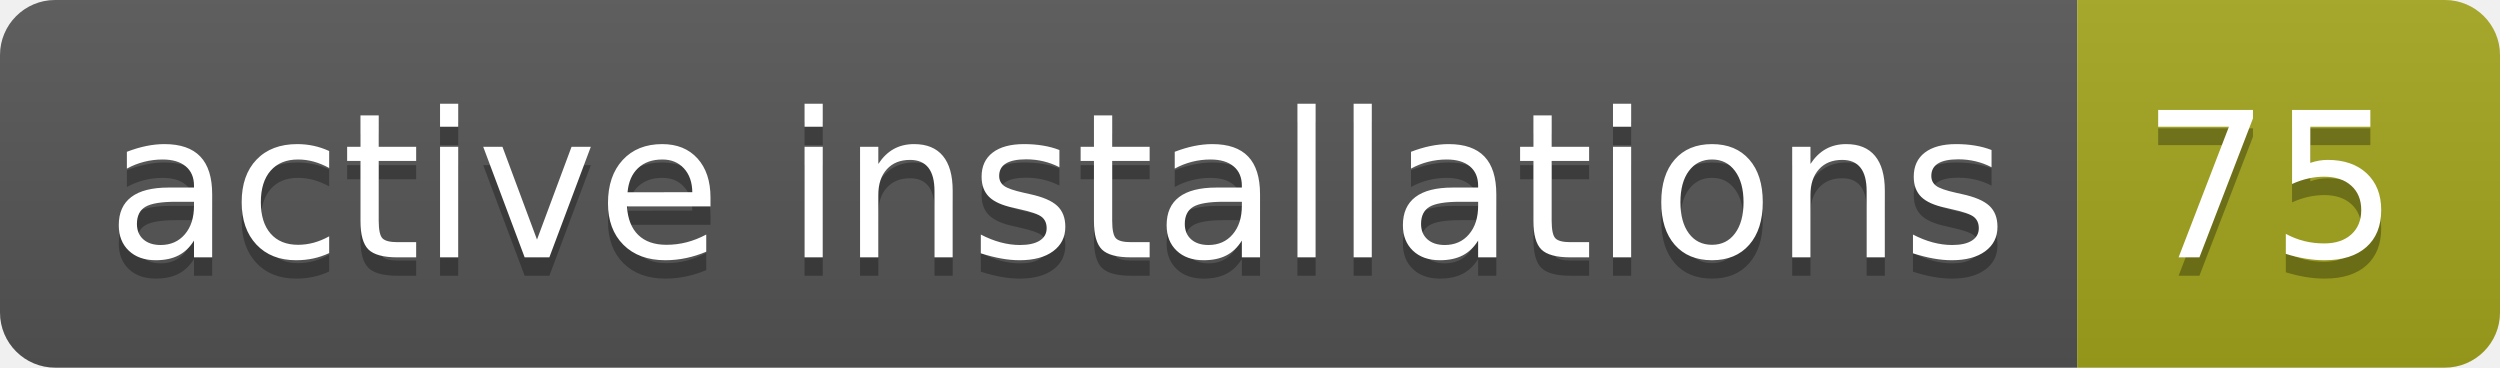
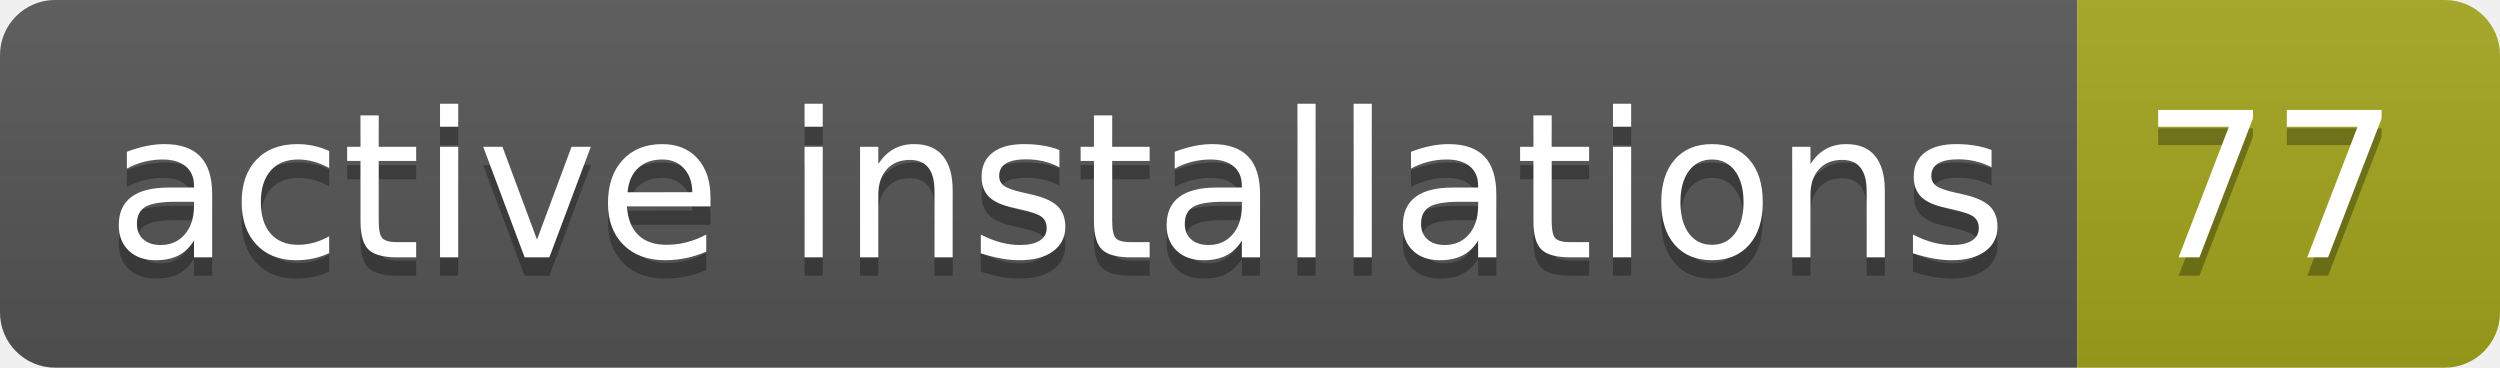
- <svg xmlns="http://www.w3.org/2000/svg" width="136" height="20" role="img" aria-label="active installations: 75">
+ <svg xmlns="http://www.w3.org/2000/svg" width="136" height="20" role="img" aria-label="active installations: 77">
  <linearGradient id="s" x2="0" y2="100%">
    <stop offset="0" stop-color="#bbb" stop-opacity=".1" />
    <stop offset="1" stop-opacity=".1" />
  </linearGradient>
  <clipPath id="r">
    <rect width="136" height="20" rx="3" fill="#fff" />
  </clipPath>
  <g clip-path="url(#r)">
    <rect width="113" height="20" fill="#555" />
    <rect x="113" width="23" height="20" fill="#a4a61d" />
    <rect width="136" height="20" fill="url(#s)" />
  </g>
  <g fill="#fff" text-anchor="middle" font-family="Verdana,Geneva,DejaVu Sans,sans-serif" text-rendering="geometricPrecision" font-size="110">
    <text aria-hidden="true" x="575" y="150" fill="#010101" fill-opacity=".3" transform="scale(.1)" textLength="1030">active installations</text>
    <text x="575" y="140" transform="scale(.1)" fill="#fff" textLength="1030">active installations</text>
-     <text aria-hidden="true" x="1235" y="150" fill="#010101" fill-opacity=".3" transform="scale(.1)" textLength="130">75</text>
-     <text x="1235" y="140" transform="scale(.1)" fill="#fff" textLength="130">75</text>
+     <text aria-hidden="true" x="1235" y="150" fill="#010101" fill-opacity=".3" transform="scale(.1)" textLength="130">77</text>
+     <text x="1235" y="140" transform="scale(.1)" fill="#fff" textLength="130">77</text>
  </g>
</svg>
